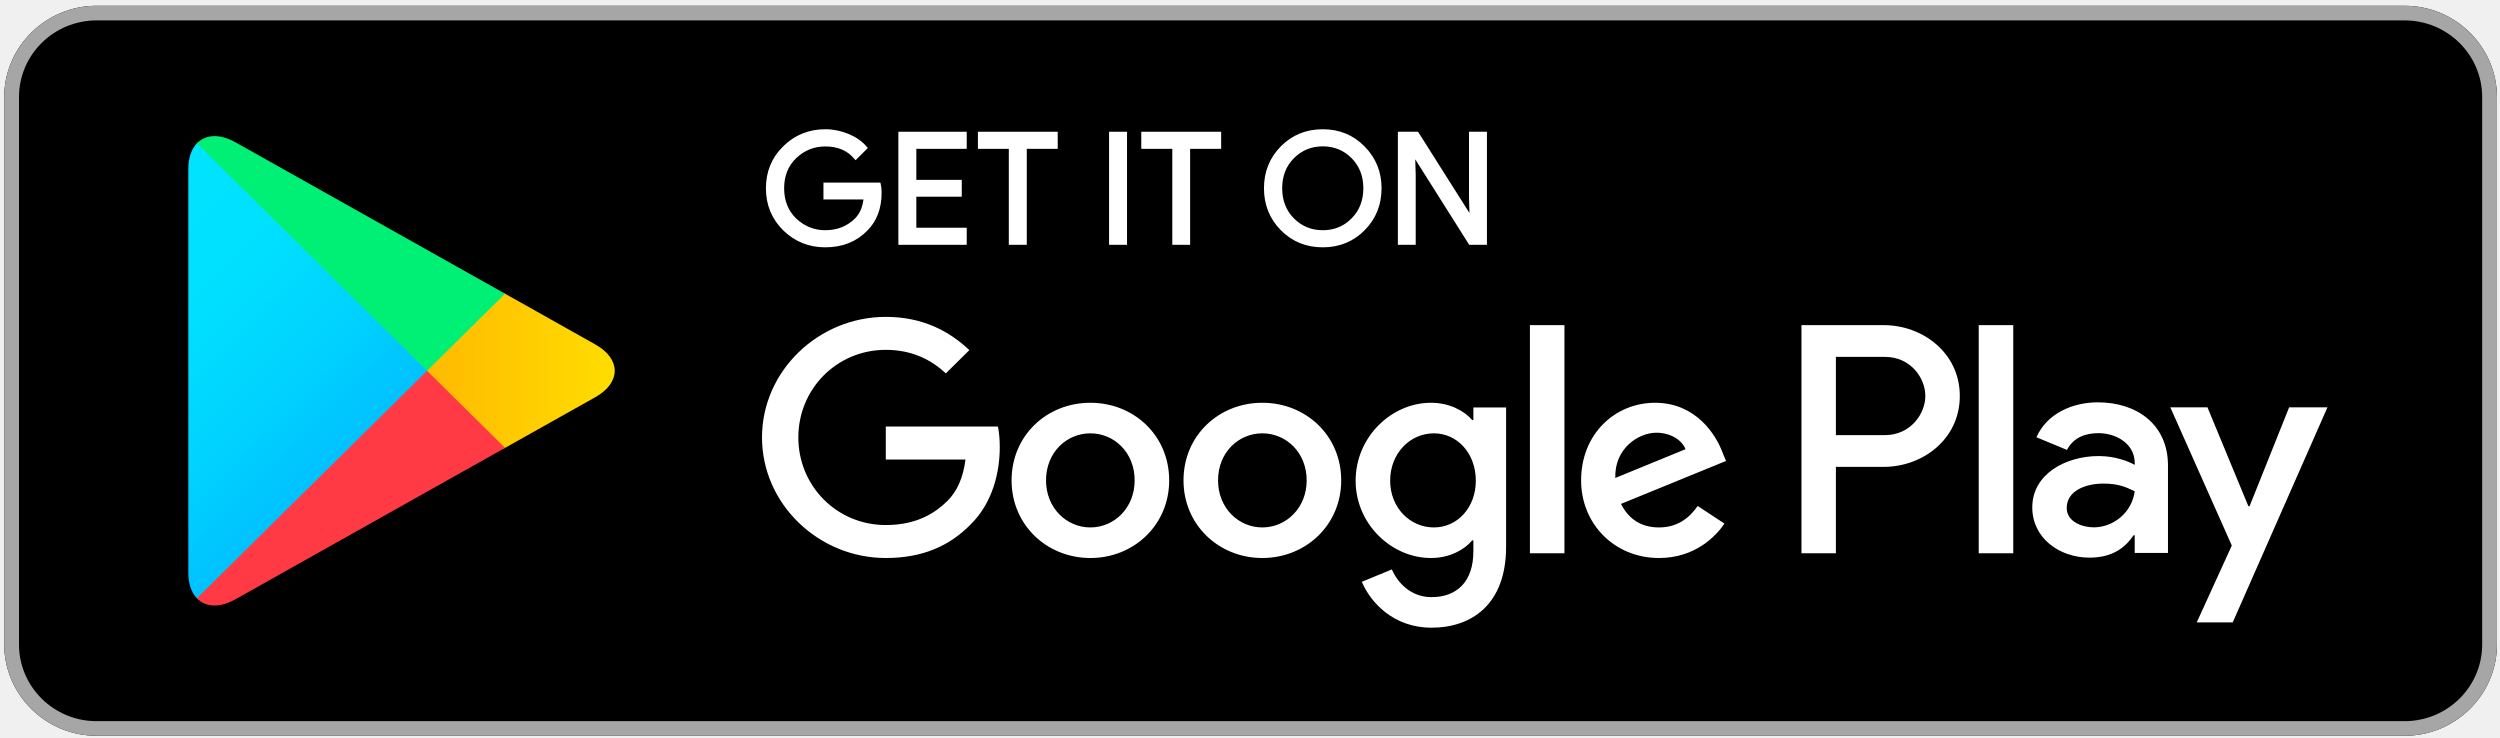
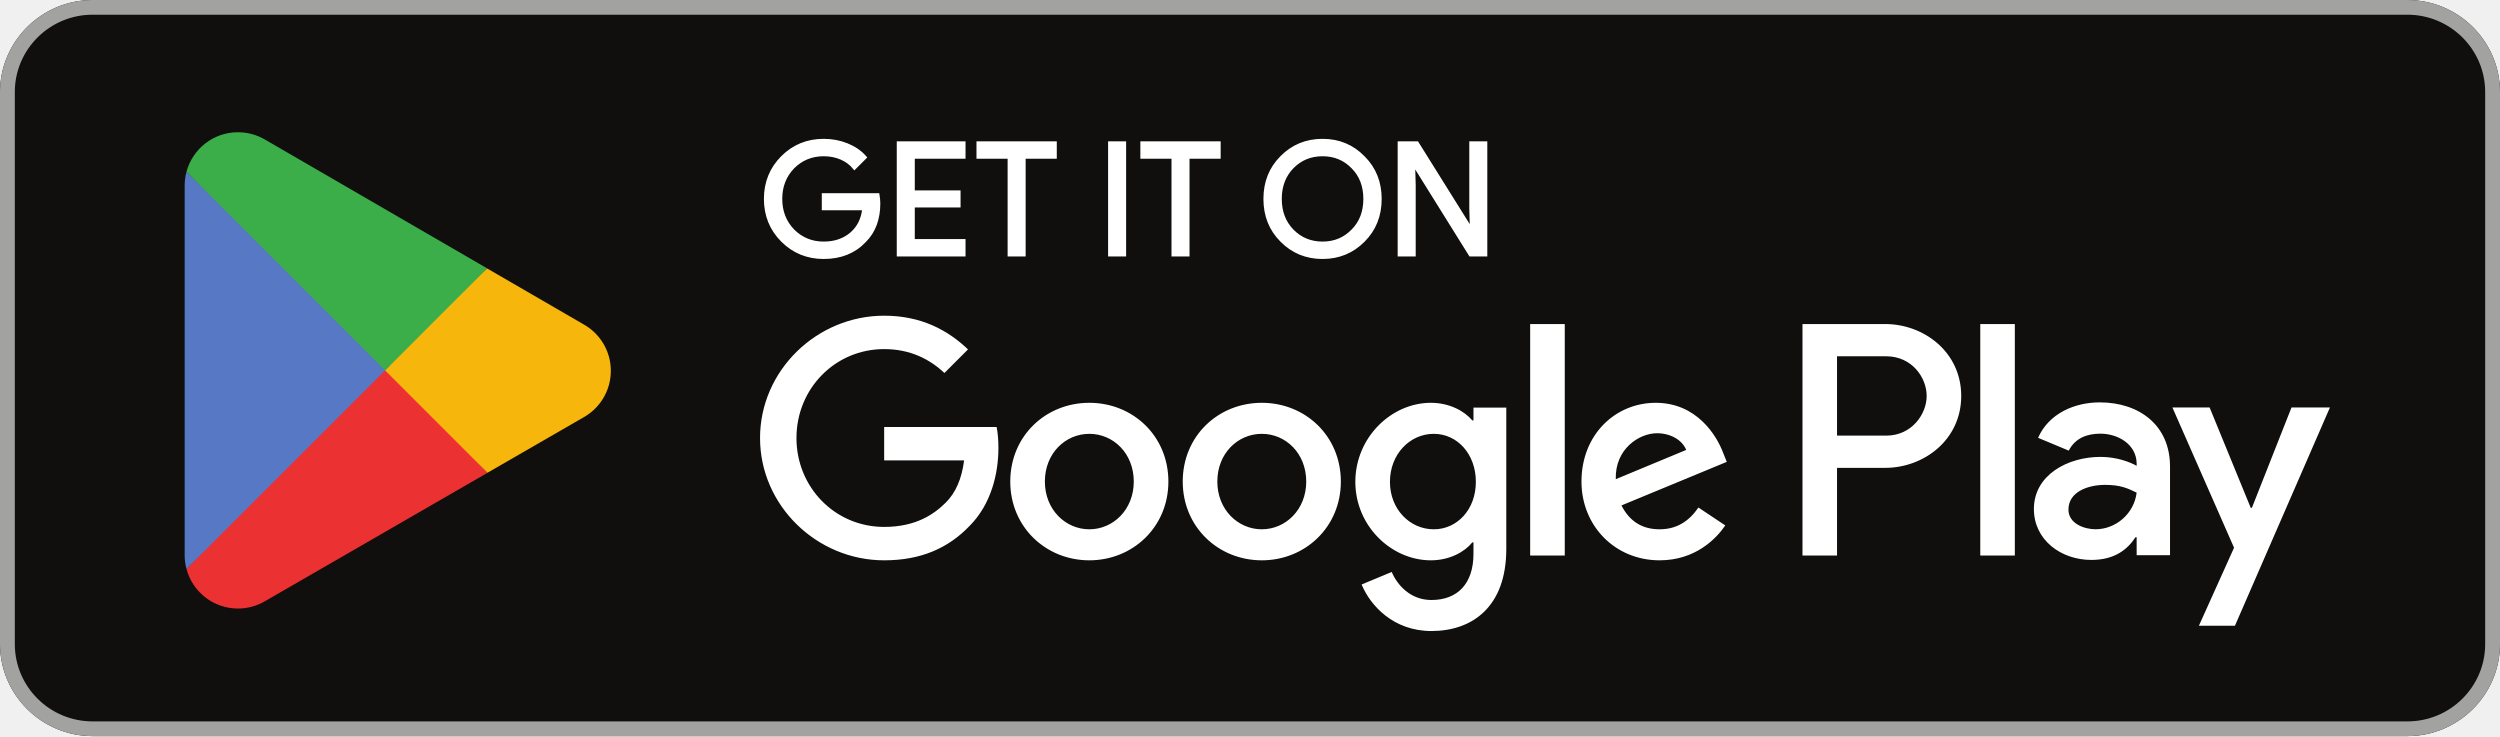
- <svg xmlns="http://www.w3.org/2000/svg" id="svg2" version="1.1" xml:space="preserve" width="135.716" height="40.019" viewBox="0 0 135.716 40.019">
-   <defs id="defs6">
-     <linearGradient x1="31.8" y1="183.29" x2="15.017" y2="166.508" gradientUnits="userSpaceOnUse" gradientTransform="matrix(0.8,0,0,-0.8,0,161.6)" spreadMethod="pad" id="linearGradient50">
-       <stop style="stop-opacity:1;stop-color:#00a0ff" offset="0" id="stop52" />
-       <stop style="stop-opacity:1;stop-color:#00a1ff" offset="0.007" id="stop54" />
-       <stop style="stop-opacity:1;stop-color:#00beff" offset="0.26" id="stop56" />
-       <stop style="stop-opacity:1;stop-color:#00d2ff" offset="0.512" id="stop58" />
-       <stop style="stop-opacity:1;stop-color:#00dfff" offset="0.76" id="stop60" />
-       <stop style="stop-opacity:1;stop-color:#00e3ff" offset="1" id="stop62" />
-     </linearGradient>
-     <linearGradient x1="43.834" y1="171.999" x2="19.638" y2="171.999" gradientUnits="userSpaceOnUse" gradientTransform="matrix(0.8,0,0,-0.8,0,161.6)" spreadMethod="pad" id="linearGradient68">
-       <stop style="stop-opacity:1;stop-color:#ffe000" offset="0" id="stop70" />
-       <stop style="stop-opacity:1;stop-color:#ffbd00" offset="0.409" id="stop72" />
-       <stop style="stop-opacity:1;stop-color:#ffa500" offset="0.775" id="stop74" />
-       <stop style="stop-opacity:1;stop-color:#ff9c00" offset="1" id="stop76" />
-     </linearGradient>
-     <linearGradient x1="34.827" y1="169.704" x2="12.069" y2="146.946" gradientUnits="userSpaceOnUse" gradientTransform="matrix(0.8,0,0,-0.8,0,161.6)" spreadMethod="pad" id="linearGradient82">
-       <stop style="stop-opacity:1;stop-color:#ff3a44" offset="0" id="stop84" />
-       <stop style="stop-opacity:1;stop-color:#c31162" offset="1" id="stop86" />
-     </linearGradient>
-     <linearGradient x1="17.297" y1="191.824" x2="27.46" y2="181.661" gradientUnits="userSpaceOnUse" gradientTransform="matrix(0.8,0,0,-0.8,0,161.6)" spreadMethod="pad" id="linearGradient92">
-       <stop style="stop-opacity:1;stop-color:#32a071" offset="0" id="stop94" />
-       <stop style="stop-opacity:1;stop-color:#2da771" offset="0.069" id="stop96" />
-       <stop style="stop-opacity:1;stop-color:#15cf74" offset="0.476" id="stop98" />
-       <stop style="stop-opacity:1;stop-color:#06e775" offset="0.801" id="stop100" />
-       <stop style="stop-opacity:1;stop-color:#00f076" offset="1" id="stop102" />
-     </linearGradient>
-     <clipPath clipPathUnits="userSpaceOnUse" id="clipPath110">
-       <path d="M 0,0 124,0 124,48 0,48 0,0 Z" id="path112" />
+ <svg xmlns="http://www.w3.org/2000/svg" width="180" height="53" viewBox="0 0 180 53" fill="none">
+   <g clip-path="url(#clip0_65_2)">
+     <path d="M173.333 53H6.667C3 53 0 50.019 0 46.375V6.625C0 2.981 3 0 6.667 0H173.333C177 0 180 2.981 180 6.625V46.375C180 50.019 177 53 173.333 53Z" fill="#100F0D" />
+     <path d="M173.333 0H6.667C3 0 0 2.981 0 6.625V46.375C0 50.019 3 53 6.667 53H173.333C177 53 180 50.019 180 46.375V6.625C180 2.981 177 0 173.333 0ZM173.333 1.059C176.421 1.059 178.933 3.556 178.933 6.625V46.375C178.933 49.444 176.421 51.941 173.333 51.941H6.667C3.579 51.941 1.067 49.444 1.067 46.375V6.625C1.067 3.556 3.579 1.059 6.667 1.059H173.333Z" fill="#A2A2A1" />
+     <path d="M142.58 40H145.068V23.331H142.58V40ZM164.989 29.336L162.137 36.562H162.052L159.092 29.336H156.412L160.852 39.436L158.32 45.054H160.915L167.756 29.337L164.989 29.336ZM150.879 38.107C150.066 38.107 148.928 37.699 148.928 36.691C148.928 35.404 150.344 34.911 151.566 34.911C152.659 34.911 153.175 35.147 153.839 35.469C153.646 37.013 152.316 38.107 150.879 38.107ZM151.18 28.971C149.379 28.971 147.514 29.765 146.742 31.523L148.95 32.445C149.422 31.523 150.3 31.224 151.223 31.224C152.51 31.224 153.818 31.995 153.839 33.368V33.539C153.388 33.282 152.423 32.896 151.244 32.896C148.863 32.896 146.44 34.204 146.44 36.648C146.44 38.879 148.392 40.315 150.579 40.315C152.251 40.315 153.175 39.565 153.752 38.685H153.839V39.973H156.241V33.582C156.241 30.622 154.031 28.971 151.18 28.971ZM135.804 31.365H132.266V25.652H135.804C137.664 25.652 138.72 27.191 138.72 28.508C138.72 29.8 137.664 31.365 135.804 31.365ZM135.74 23.331H129.779V40H132.266V33.685H135.74C138.498 33.685 141.208 31.69 141.208 28.509C141.208 25.329 138.498 23.331 135.74 23.331ZM103.233 38.109C101.514 38.109 100.076 36.67 100.076 34.694C100.076 32.696 101.514 31.236 103.233 31.236C104.93 31.236 106.262 32.696 106.262 34.694C106.262 36.67 104.93 38.109 103.233 38.109ZM106.09 30.269H106.004C105.446 29.603 104.371 29.002 103.019 29.002C100.183 29.002 97.584 31.494 97.584 34.694C97.584 37.873 100.183 40.343 103.019 40.343C104.371 40.343 105.446 39.742 106.004 39.055H106.09V39.87C106.09 42.041 104.93 43.2 103.061 43.2C101.537 43.2 100.592 42.105 100.205 41.181L98.036 42.083C98.658 43.586 100.311 45.434 103.061 45.434C105.983 45.434 108.453 43.715 108.453 39.526V29.346H106.09L106.09 30.269ZM110.172 39.999H112.663V23.331H110.172V39.999ZM116.336 34.501C116.272 32.31 118.034 31.193 119.301 31.193C120.289 31.193 121.126 31.687 121.406 32.395L116.336 34.501ZM124.069 32.61C123.596 31.343 122.157 29.002 119.215 29.002C116.293 29.002 113.866 31.3 113.866 34.673C113.866 37.852 116.272 40.343 119.493 40.343C122.092 40.343 123.596 38.754 124.22 37.83L122.286 36.541C121.642 37.487 120.762 38.109 119.493 38.109C118.227 38.109 117.324 37.529 116.745 36.391L124.327 33.255L124.069 32.61ZM63.66 30.742V33.148H69.416C69.244 34.501 68.793 35.489 68.106 36.176C67.268 37.014 65.958 37.938 63.66 37.938C60.115 37.938 57.345 35.081 57.345 31.537C57.345 27.992 60.115 25.135 63.66 25.135C65.572 25.135 66.967 25.887 67.999 26.854L69.696 25.157C68.256 23.782 66.345 22.73 63.66 22.73C58.804 22.73 54.723 26.682 54.723 31.537C54.723 36.391 58.804 40.343 63.66 40.343C66.28 40.343 68.256 39.484 69.803 37.873C71.392 36.283 71.886 34.05 71.886 32.245C71.886 31.687 71.843 31.172 71.757 30.742H63.66ZM78.432 38.109C76.713 38.109 75.231 36.692 75.231 34.673C75.231 32.632 76.713 31.236 78.432 31.236C80.15 31.236 81.632 32.632 81.632 34.673C81.632 36.692 80.15 38.109 78.432 38.109ZM78.432 29.002C75.295 29.002 72.739 31.386 72.739 34.673C72.739 37.938 75.295 40.343 78.432 40.343C81.568 40.343 84.124 37.938 84.124 34.673C84.124 31.386 81.568 29.002 78.432 29.002ZM90.849 38.109C89.131 38.109 87.648 36.692 87.648 34.673C87.648 32.632 89.131 31.236 90.849 31.236C92.568 31.236 94.049 32.632 94.049 34.673C94.049 36.692 92.568 38.109 90.849 38.109ZM90.849 29.002C87.713 29.002 85.157 31.386 85.157 34.673C85.157 37.938 87.713 40.343 90.849 40.343C93.986 40.343 96.541 37.938 96.541 34.673C96.541 31.386 93.986 29.002 90.849 29.002Z" fill="white" />
+     <path d="M27.622 25.899L13.428 40.965C13.428 40.968 13.43 40.971 13.43 40.974C13.865 42.61 15.36 43.815 17.133 43.815C17.842 43.815 18.508 43.623 19.078 43.286L19.124 43.26L35.102 34.04L27.622 25.899Z" fill="#EB3131" />
+     <path d="M41.983 23.334L41.969 23.325L35.071 19.326L27.3 26.241L35.098 34.039L41.96 30.08C43.163 29.43 43.98 28.162 43.98 26.7C43.98 25.248 43.174 23.986 41.983 23.334Z" fill="#F6B60B" />
+     <path d="M13.426 12.37C13.341 12.685 13.296 13.014 13.296 13.357V39.98C13.296 40.321 13.34 40.652 13.427 40.965L28.111 26.284L13.426 12.37Z" fill="#5778C5" />
+     <path d="M27.727 26.668L35.074 19.323L19.114 10.069C18.534 9.722 17.857 9.521 17.133 9.521C15.359 9.521 13.863 10.728 13.428 12.366C13.427 12.368 13.427 12.369 13.427 12.37L27.727 26.668Z" fill="#3BAD49" />
+     <path d="M63.193 14.042H59.303V15.005H62.218C62.139 15.79 61.826 16.407 61.299 16.855C60.772 17.302 60.099 17.527 59.303 17.527C58.431 17.527 57.691 17.223 57.085 16.619C56.491 16.003 56.189 15.24 56.189 14.321C56.189 13.403 56.491 12.64 57.085 12.024C57.691 11.419 58.431 11.117 59.303 11.117C59.752 11.117 60.178 11.194 60.57 11.363C60.962 11.532 61.276 11.767 61.522 12.069L62.262 11.33C61.926 10.948 61.501 10.657 60.974 10.444C60.447 10.232 59.897 10.13 59.303 10.13C58.139 10.13 57.151 10.534 56.345 11.34C55.539 12.149 55.135 13.144 55.135 14.321C55.135 15.498 55.539 16.496 56.345 17.303C57.151 18.109 58.139 18.513 59.303 18.513C60.526 18.513 61.501 18.121 62.251 17.325C62.912 16.663 63.249 15.767 63.249 14.646C63.249 14.457 63.226 14.255 63.193 14.042ZM64.7 10.309V18.334H69.385V17.348H65.731V14.803H69.027V13.84H65.731V11.296H69.385V10.309L64.7 10.309ZM75.955 11.296V10.309H70.44V11.296H72.682V18.334H73.713V11.296H75.955ZM80.947 10.309H79.916V18.334H80.947V10.309ZM87.754 11.296V10.309H82.24V11.296H84.481V18.334H85.512V11.296H87.754ZM98.16 11.353C97.364 10.534 96.389 10.13 95.225 10.13C94.058 10.13 93.083 10.534 92.287 11.34C91.491 12.136 91.1 13.134 91.1 14.321C91.1 15.509 91.491 16.507 92.287 17.303C93.083 18.109 94.058 18.513 95.225 18.513C96.379 18.513 97.364 18.109 98.16 17.303C98.956 16.507 99.347 15.509 99.347 14.321C99.347 13.144 98.956 12.148 98.16 11.353ZM93.027 12.023C93.62 11.419 94.35 11.117 95.225 11.117C96.097 11.117 96.827 11.419 97.41 12.023C98.004 12.617 98.295 13.392 98.295 14.321C98.295 15.253 98.004 16.025 97.41 16.619C96.826 17.223 96.097 17.527 95.225 17.527C94.35 17.527 93.62 17.223 93.027 16.619C92.445 16.013 92.154 15.252 92.154 14.321C92.154 13.392 92.445 12.63 93.027 12.023ZM101.797 13.336L101.754 11.788H101.797L105.876 18.334H106.953V10.309H105.922V15.004L105.966 16.552H105.922L102.022 10.309H100.766V18.334H101.797V13.336Z" fill="white" stroke="white" stroke-width="0.267" stroke-miterlimit="10" />
+   </g>
+   <defs>
+     <clipPath id="clip0_65_2">
+       <rect width="180" height="53" fill="white" />
    </clipPath>
-     <mask maskUnits="userSpaceOnUse" x="0" y="0" width="1" height="1" id="mask114">
-       <g id="g116">
-         <g clip-path="url(#clipPath110)" id="g118">
-           <path d="M 0,0 124,0 124,48 0,48 0,0 Z" style="fill:#000000;fill-opacity:0.2;fill-rule:nonzero;stroke:none" id="path120" />
-         </g>
-       </g>
-     </mask>
-     <clipPath clipPathUnits="userSpaceOnUse" id="clipPath126">
-       <path d="M 0,0 124,0 124,48 0,48 0,0 Z" id="path128" />
-     </clipPath>
-     <clipPath clipPathUnits="userSpaceOnUse" id="clipPath130">
-       <path d="M 0,0 124,0 124,48 0,48 0,0 Z" id="path132" />
-     </clipPath>
-     <pattern patternTransform="matrix(1,0,0,-1,0,48)" patternUnits="userSpaceOnUse" x="0" y="0" width="124" height="48" id="pattern134">
-       <g id="g136" />
-       <g id="g138">
-         <g clip-path="url(#clipPath130)" id="g140">
-           <g id="g142">
-             <path d="M 29.625,20.695 18.012,14.098 C 17.363,13.727 16.781,13.754 16.406,14.09 l -0.058,-0.063 0.058,-0.058 c 0.375,-0.336 0.957,-0.36 1.606,0.011 l 11.687,6.641 -0.074,0.074 z" style="fill:#000000;fill-opacity:1;fill-rule:nonzero;stroke:none" id="path144" />
-           </g>
-         </g>
-       </g>
-     </pattern>
-     <clipPath clipPathUnits="userSpaceOnUse" id="clipPath158">
-       <path d="M 0,0 124,0 124,48 0,48 0,0 Z" id="path160" />
-     </clipPath>
-     <mask maskUnits="userSpaceOnUse" x="0" y="0" width="1" height="1" id="mask162">
-       <g id="g164">
-         <g clip-path="url(#clipPath158)" id="g166">
-           <path d="M 0,0 124,0 124,48 0,48 0,0 Z" style="fill:#000000;fill-opacity:0.12;fill-rule:nonzero;stroke:none" id="path168" />
-         </g>
-       </g>
-     </mask>
-     <clipPath clipPathUnits="userSpaceOnUse" id="clipPath174">
-       <path d="M 0,0 124,0 124,48 0,48 0,0 Z" id="path176" />
-     </clipPath>
-     <clipPath clipPathUnits="userSpaceOnUse" id="clipPath178">
-       <path d="M 0,0 124,0 124,48 0,48 0,0 Z" id="path180" />
-     </clipPath>
-     <pattern patternTransform="matrix(1,0,0,-1,0,48)" patternUnits="userSpaceOnUse" x="0" y="0" width="124" height="48" id="pattern182">
-       <g id="g184" />
-       <g id="g186">
-         <g clip-path="url(#clipPath178)" id="g188">
-           <g id="g190">
-             <path d="m 16.348,14.145 c -0.235,0.246 -0.371,0.628 -0.371,1.125 l 0,-0.118 c 0,-0.496 0.136,-0.879 0.371,-1.125 l 0.058,0.063 -0.058,0.055 z" style="fill:#000000;fill-opacity:1;fill-rule:nonzero;stroke:none" id="path192" />
-           </g>
-         </g>
-       </g>
-     </pattern>
-     <clipPath clipPathUnits="userSpaceOnUse" id="clipPath206">
-       <path d="M 0,0 124,0 124,48 0,48 0,0 Z" id="path208" />
-     </clipPath>
-     <mask maskUnits="userSpaceOnUse" x="0" y="0" width="1" height="1" id="mask210">
-       <g id="g212">
-         <g clip-path="url(#clipPath206)" id="g214">
-           <path d="M 0,0 124,0 124,48 0,48 0,0 Z" style="fill:#000000;fill-opacity:0.12;fill-rule:nonzero;stroke:none" id="path216" />
-         </g>
-       </g>
-     </mask>
-     <clipPath clipPathUnits="userSpaceOnUse" id="clipPath222">
-       <path d="M 0,0 124,0 124,48 0,48 0,0 Z" id="path224" />
-     </clipPath>
-     <clipPath clipPathUnits="userSpaceOnUse" id="clipPath226">
-       <path d="M 0,0 124,0 124,48 0,48 0,0 Z" id="path228" />
-     </clipPath>
-     <pattern patternTransform="matrix(1,0,0,-1,0,48)" patternUnits="userSpaceOnUse" x="0" y="0" width="124" height="48" id="pattern230">
-       <g id="g232" />
-       <g id="g234">
-         <g clip-path="url(#clipPath226)" id="g236">
-           <g id="g238">
-             <path d="m 33.613,22.961 -3.988,-2.266 0.074,-0.074 3.914,2.223 c 0.559,0.316 0.836,0.734 0.836,1.156 -0.047,-0.379 -0.332,-0.75 -0.836,-1.039 z" style="fill:#000000;fill-opacity:1;fill-rule:nonzero;stroke:none" id="path240" />
-           </g>
-         </g>
-       </g>
-     </pattern>
-     <clipPath clipPathUnits="userSpaceOnUse" id="clipPath254">
-       <path d="M 0,0 124,0 124,48 0,48 0,0 Z" id="path256" />
-     </clipPath>
-     <mask maskUnits="userSpaceOnUse" x="0" y="0" width="1" height="1" id="mask258">
-       <g id="g260">
-         <g clip-path="url(#clipPath254)" id="g262">
-           <path d="M 0,0 124,0 124,48 0,48 0,0 Z" style="fill:#000000;fill-opacity:0.25;fill-rule:nonzero;stroke:none" id="path264" />
-         </g>
-       </g>
-     </mask>
-     <clipPath clipPathUnits="userSpaceOnUse" id="clipPath270">
-       <path d="M 0,0 124,0 124,48 0,48 0,0 Z" id="path272" />
-     </clipPath>
-     <clipPath clipPathUnits="userSpaceOnUse" id="clipPath274">
-       <path d="M 0,0 124,0 124,48 0,48 0,0 Z" id="path276" />
-     </clipPath>
-     <pattern patternTransform="matrix(1,0,0,-1,0,48)" patternUnits="userSpaceOnUse" x="0" y="0" width="124" height="48" id="pattern278">
-       <g id="g280" />
-       <g id="g282">
-         <g clip-path="url(#clipPath274)" id="g284">
-           <g id="g286">
-             <path d="m 18.012,33.902 15.601,-8.863 c 0.508,-0.289 0.789,-0.66 0.836,-1.039 0,0.418 -0.277,0.836 -0.836,1.156 L 18.012,34.02 c -1.117,0.632 -2.035,0.105 -2.035,-1.176 l 0,-0.114 c 0,1.278 0.918,1.805 2.035,1.172 z" style="fill:#ffffff;fill-opacity:1;fill-rule:nonzero;stroke:none" id="path288" />
-           </g>
-         </g>
-       </g>
-     </pattern>
  </defs>
-   <g id="g10" transform="matrix(1.25,0,0,-1.25,-9.424762,49.85025)">
-     <g id="g12" transform="matrix(1.002392,0,0,0.9907297,-0.2966481,0)">
-       <path d="M 112,8 12,8 C 9.801,8 8,9.801 8,12 l 0,24 c 0,2.199 1.801,4 4,4 l 100,0 c 2.199,0 4,-1.801 4,-4 l 0,-24 c 0,-2.199 -1.801,-4 -4,-4 z" style="fill:#000000;fill-opacity:1;fill-rule:nonzero;stroke:none" id="path14" />
-       <path d="m 112,39.359 c 1.852,0 3.359,-1.507 3.359,-3.359 l 0,-24 c 0,-1.852 -1.507,-3.359 -3.359,-3.359 l -100,0 c -1.852,0 -3.359,1.507 -3.359,3.359 l 0,24 c 0,1.852 1.507,3.359 3.359,3.359 l 100,0 M 112,40 12,40 C 9.801,40 8,38.199 8,36 L 8,12 C 8,9.801 9.801,8 12,8 l 100,0 c 2.199,0 4,1.801 4,4 l 0,24 c 0,2.199 -1.801,4 -4,4 z" style="fill:#a6a6a6;fill-opacity:1;fill-rule:nonzero;stroke:none" id="path16" />
-       <g id="g18" transform="matrix(1,0,0,-1,0,48)">
-         <path d="m 45.934,16.195 c 0,0.668 -0.2,1.203 -0.594,1.602 -0.453,0.473 -1.043,0.711 -1.766,0.711 -0.691,0 -1.281,-0.242 -1.765,-0.719 -0.485,-0.484 -0.727,-1.078 -0.727,-1.789 0,-0.711 0.242,-1.305 0.727,-1.785 0.484,-0.481 1.074,-0.723 1.765,-0.723 0.344,0 0.672,0.071 0.985,0.203 0.312,0.133 0.566,0.313 0.75,0.535 l -0.418,0.422 c -0.321,-0.379 -0.758,-0.566 -1.317,-0.566 -0.504,0 -0.941,0.176 -1.312,0.531 -0.367,0.356 -0.551,0.817 -0.551,1.383 0,0.566 0.184,1.031 0.551,1.387 0.371,0.351 0.808,0.531 1.312,0.531 0.535,0 0.985,-0.18 1.34,-0.535 0.234,-0.235 0.367,-0.559 0.402,-0.973 l -1.742,0 0,-0.578 2.324,0 c 0.028,0.125 0.036,0.246 0.036,0.363 z" style="fill:#ffffff;fill-opacity:1;fill-rule:nonzero;stroke:#ffffff;stroke-width:0.16;stroke-linecap:butt;stroke-linejoin:miter;stroke-miterlimit:10;stroke-dasharray:none;stroke-opacity:1" id="path20" />
-       </g>
-       <g id="g22" transform="matrix(1,0,0,-1,0,48)">
-         <path d="m 49.621,14.191 -2.183,0 0,1.52 1.968,0 0,0.578 -1.968,0 0,1.52 2.183,0 0,0.589 -2.801,0 0,-4.796 2.801,0 0,0.589 z" style="fill:#ffffff;fill-opacity:1;fill-rule:nonzero;stroke:#ffffff;stroke-width:0.16;stroke-linecap:butt;stroke-linejoin:miter;stroke-miterlimit:10;stroke-dasharray:none;stroke-opacity:1" id="path24" />
-       </g>
-       <g id="g26" transform="matrix(1,0,0,-1,0,48)">
-         <path d="m 52.223,18.398 -0.618,0 0,-4.207 -1.339,0 0,-0.589 3.297,0 0,0.589 -1.34,0 0,4.207 z" style="fill:#ffffff;fill-opacity:1;fill-rule:nonzero;stroke:#ffffff;stroke-width:0.16;stroke-linecap:butt;stroke-linejoin:miter;stroke-miterlimit:10;stroke-dasharray:none;stroke-opacity:1" id="path28" />
-       </g>
-       <g id="g30" transform="matrix(1,0,0,-1,0,48)">
-         <path d="m 55.949,18.398 0,-4.796 0.617,0 0,4.796 -0.617,0 z" style="fill:#ffffff;fill-opacity:1;fill-rule:nonzero;stroke:#ffffff;stroke-width:0.16;stroke-linecap:butt;stroke-linejoin:miter;stroke-miterlimit:10;stroke-dasharray:none;stroke-opacity:1" id="path32" />
-       </g>
-       <g id="g34" transform="matrix(1,0,0,-1,0,48)">
-         <path d="m 59.301,18.398 -0.613,0 0,-4.207 -1.344,0 0,-0.589 3.301,0 0,0.589 -1.344,0 0,4.207 z" style="fill:#ffffff;fill-opacity:1;fill-rule:nonzero;stroke:#ffffff;stroke-width:0.16;stroke-linecap:butt;stroke-linejoin:miter;stroke-miterlimit:10;stroke-dasharray:none;stroke-opacity:1" id="path36" />
-       </g>
-       <g id="g38" transform="matrix(1,0,0,-1,0,48)">
-         <path d="m 66.887,17.781 c -0.473,0.485 -1.059,0.727 -1.758,0.727 -0.703,0 -1.289,-0.242 -1.762,-0.727 C 62.895,17.297 62.66,16.703 62.66,16 c 0,-0.703 0.235,-1.297 0.707,-1.781 0.473,-0.485 1.059,-0.727 1.762,-0.727 0.695,0 1.281,0.242 1.754,0.731 0.476,0.488 0.711,1.078 0.711,1.777 0,0.703 -0.235,1.297 -0.707,1.781 z m -3.063,-0.402 c 0.356,0.359 0.789,0.539 1.305,0.539 0.512,0 0.949,-0.18 1.301,-0.539 0.355,-0.359 0.535,-0.82 0.535,-1.379 0,-0.559 -0.18,-1.02 -0.535,-1.379 -0.352,-0.359 -0.789,-0.539 -1.301,-0.539 -0.516,0 -0.949,0.18 -1.305,0.539 -0.355,0.359 -0.535,0.82 -0.535,1.379 0,0.559 0.18,1.02 0.535,1.379 z" style="fill:#ffffff;fill-opacity:1;fill-rule:nonzero;stroke:#ffffff;stroke-width:0.16;stroke-linecap:butt;stroke-linejoin:miter;stroke-miterlimit:10;stroke-dasharray:none;stroke-opacity:1" id="path40" />
-       </g>
-       <g id="g42" transform="matrix(1,0,0,-1,0,48)">
-         <path d="m 68.461,18.398 0,-4.796 0.75,0 2.332,3.73 0.027,0 -0.027,-0.922 0,-2.808 0.617,0 0,4.796 -0.644,0 -2.442,-3.914 -0.027,0 0.027,0.926 0,2.988 -0.613,0 z" style="fill:#ffffff;fill-opacity:1;fill-rule:nonzero;stroke:#ffffff;stroke-width:0.16;stroke-linecap:butt;stroke-linejoin:miter;stroke-miterlimit:10;stroke-dasharray:none;stroke-opacity:1" id="path44" />
-       </g>
-       <path d="m 62.508,22.598 c -1.879,0 -3.414,-1.43 -3.414,-3.403 0,-1.957 1.535,-3.402 3.414,-3.402 1.883,0 3.418,1.445 3.418,3.402 0,1.973 -1.535,3.403 -3.418,3.403 z m 0,-5.465 c -1.031,0 -1.918,0.851 -1.918,2.062 0,1.227 0.887,2.063 1.918,2.063 1.031,0 1.922,-0.836 1.922,-2.063 0,-1.211 -0.891,-2.062 -1.922,-2.062 z m -7.449,5.465 c -1.883,0 -3.414,-1.43 -3.414,-3.403 0,-1.957 1.531,-3.402 3.414,-3.402 1.882,0 3.414,1.445 3.414,3.402 0,1.973 -1.532,3.403 -3.414,3.403 z m 0,-5.465 c -1.032,0 -1.922,0.851 -1.922,2.062 0,1.227 0.89,2.063 1.922,2.063 1.031,0 1.918,-0.836 1.918,-2.063 0,-1.211 -0.887,-2.062 -1.918,-2.062 z m -8.864,4.422 0,-1.446 3.453,0 c -0.101,-0.808 -0.371,-1.402 -0.785,-1.816 -0.504,-0.5 -1.289,-1.055 -2.668,-1.055 -2.125,0 -3.789,1.715 -3.789,3.84 0,2.125 1.664,3.84 3.789,3.84 1.149,0 1.985,-0.449 2.602,-1.031 l 1.019,1.019 c -0.863,0.824 -2.011,1.457 -3.621,1.457 -2.914,0 -5.363,-2.371 -5.363,-5.285 0,-2.914 2.449,-5.285 5.363,-5.285 1.575,0 2.758,0.516 3.688,1.484 0.953,0.953 1.25,2.293 1.25,3.375 0,0.336 -0.028,0.645 -0.078,0.903 l -4.86,0 z m 36.246,-1.121 c -0.281,0.761 -1.148,2.164 -2.914,2.164 -1.75,0 -3.207,-1.379 -3.207,-3.403 0,-1.906 1.442,-3.402 3.375,-3.402 1.563,0 2.465,0.953 2.836,1.508 l -1.16,0.773 c -0.387,-0.566 -0.914,-0.941 -1.676,-0.941 -0.757,0 -1.3,0.347 -1.648,1.031 l 4.551,1.883 -0.157,0.387 z m -4.64,-1.133 c -0.039,1.312 1.019,1.984 1.777,1.984 0.594,0 1.098,-0.297 1.266,-0.722 L 77.801,19.301 Z M 74.102,16 l 1.496,0 0,10 -1.496,0 0,-10 z m -2.45,5.84 -0.05,0 c -0.336,0.398 -0.977,0.758 -1.789,0.758 -1.704,0 -3.262,-1.496 -3.262,-3.414 0,-1.907 1.558,-3.391 3.262,-3.391 0.812,0 1.453,0.363 1.789,0.773 l 0.05,0 0,-0.488 c 0,-1.301 -0.695,-2 -1.816,-2 -0.914,0 -1.481,0.66 -1.715,1.215 L 66.82,14.75 c 0.375,-0.902 1.368,-2.012 3.016,-2.012 1.754,0 3.234,1.032 3.234,3.543 l 0,6.11 -1.418,0 0,-0.551 z m -1.711,-4.707 c -1.031,0 -1.894,0.863 -1.894,2.051 0,1.199 0.863,2.074 1.894,2.074 1.016,0 1.817,-0.875 1.817,-2.074 0,-1.188 -0.801,-2.051 -1.817,-2.051 z M 89.445,26 l -3.578,0 0,-10 1.492,0 0,3.789 2.086,0 c 1.657,0 3.282,1.199 3.282,3.106 0,1.906 -1.629,3.105 -3.282,3.105 z m 0.039,-4.82 -2.125,0 0,3.429 2.125,0 c 1.114,0 1.75,-0.925 1.75,-1.714 0,-0.774 -0.636,-1.715 -1.75,-1.715 z m 9.223,1.437 c -1.078,0 -2.199,-0.476 -2.66,-1.531 l 1.324,-0.555 c 0.285,0.555 0.809,0.735 1.363,0.735 0.774,0 1.559,-0.465 1.571,-1.286 l 0,-0.105 c -0.27,0.156 -0.848,0.387 -1.559,0.387 -1.426,0 -2.879,-0.785 -2.879,-2.25 0,-1.34 1.168,-2.203 2.481,-2.203 1.004,0 1.558,0.453 1.906,0.98 l 0.051,0 0,-0.773 1.441,0 0,3.836 c 0,1.773 -1.324,2.765 -3.039,2.765 z m -0.18,-5.48 c -0.488,0 -1.168,0.242 -1.168,0.847 0,0.774 0.848,1.071 1.582,1.071 0.657,0 0.965,-0.145 1.364,-0.336 -0.117,-0.926 -0.914,-1.582 -1.778,-1.582 z m 8.469,5.261 -1.715,-4.335 -0.051,0 -1.773,4.335 -1.609,0 2.664,-6.058 -1.52,-3.371 1.559,0 4.105,9.429 -1.66,0 z M 93.547,16 l 1.496,0 0,10 -1.496,0 0,-10 z" style="fill:#ffffff;fill-opacity:1;fill-rule:nonzero;stroke:none" id="path46" />
-       <g id="g48">
-         <path d="M 16.348,33.969 C 16.113,33.723 15.977,33.34 15.977,32.844 l 0,-17.692 c 0,-0.496 0.136,-0.879 0.371,-1.125 l 0.058,-0.054 9.914,9.91 0,0.234 -9.914,9.91 -0.058,-0.058 z" style="fill:url(#linearGradient50);fill-opacity:1;fill-rule:nonzero;stroke:none" id="path64" />
-       </g>
-       <g id="g66">
-         <path d="m 29.621,20.578 -3.301,3.305 0,0.234 3.305,3.305 0.074,-0.043 3.914,-2.227 c 1.117,-0.632 1.117,-1.672 0,-2.308 l -3.914,-2.223 -0.078,-0.043 z" style="fill:url(#linearGradient68);fill-opacity:1;fill-rule:nonzero;stroke:none" id="path78" />
-       </g>
-       <g id="g80">
-         <path d="M 29.699,20.621 26.32,24 16.348,14.027 c 0.371,-0.39 0.976,-0.437 1.664,-0.047 l 11.687,6.641" style="fill:url(#linearGradient82);fill-opacity:1;fill-rule:nonzero;stroke:none" id="path88" />
-       </g>
-       <g id="g90">
-         <path d="M 29.699,27.379 18.012,34.02 c -0.688,0.386 -1.293,0.339 -1.664,-0.051 L 26.32,24 l 3.379,3.379 z" style="fill:url(#linearGradient92);fill-opacity:1;fill-rule:nonzero;stroke:none" id="path104" />
-       </g>
-       <g id="g106">
-         <g id="g108" />
-         <g id="g122" mask="url(#mask114)">
-           <g id="g124" />
-           <g id="g146">
-             <g clip-path="url(#clipPath126)" id="g148">
-               <g id="g150">
-                 <path d="M 0,0 124,0 124,48 0,48 0,0 Z" style="fill:url(#pattern134);fill-opacity:1;fill-rule:nonzero;stroke:none" id="path152" />
-               </g>
-             </g>
-           </g>
-         </g>
-       </g>
-       <g id="g154">
-         <g id="g156" />
-         <g id="g170" mask="url(#mask162)">
-           <g id="g172" />
-           <g id="g194">
-             <g clip-path="url(#clipPath174)" id="g196">
-               <g id="g198">
-                 <path d="M 0,0 124,0 124,48 0,48 0,0 Z" style="fill:url(#pattern182);fill-opacity:1;fill-rule:nonzero;stroke:none" id="path200" />
-               </g>
-             </g>
-           </g>
-         </g>
-       </g>
-       <g id="g202">
-         <g id="g204" />
-         <g id="g218" mask="url(#mask210)">
-           <g id="g220" />
-           <g id="g242">
-             <g clip-path="url(#clipPath222)" id="g244">
-               <g id="g246">
-                 <path d="M 0,0 124,0 124,48 0,48 0,0 Z" style="fill:url(#pattern230);fill-opacity:1;fill-rule:nonzero;stroke:none" id="path248" />
-               </g>
-             </g>
-           </g>
-         </g>
-       </g>
-       <g id="g250">
-         <g id="g252" />
-         <g id="g266" mask="url(#mask258)">
-           <g id="g268" />
-           <g id="g290">
-             <g clip-path="url(#clipPath270)" id="g292">
-               <g id="g294">
-                 <path d="M 0,0 124,0 124,48 0,48 0,0 Z" style="fill:url(#pattern278);fill-opacity:1;fill-rule:nonzero;stroke:none" id="path296" />
-               </g>
-             </g>
-           </g>
-         </g>
-       </g>
-     </g>
-   </g>
</svg>
